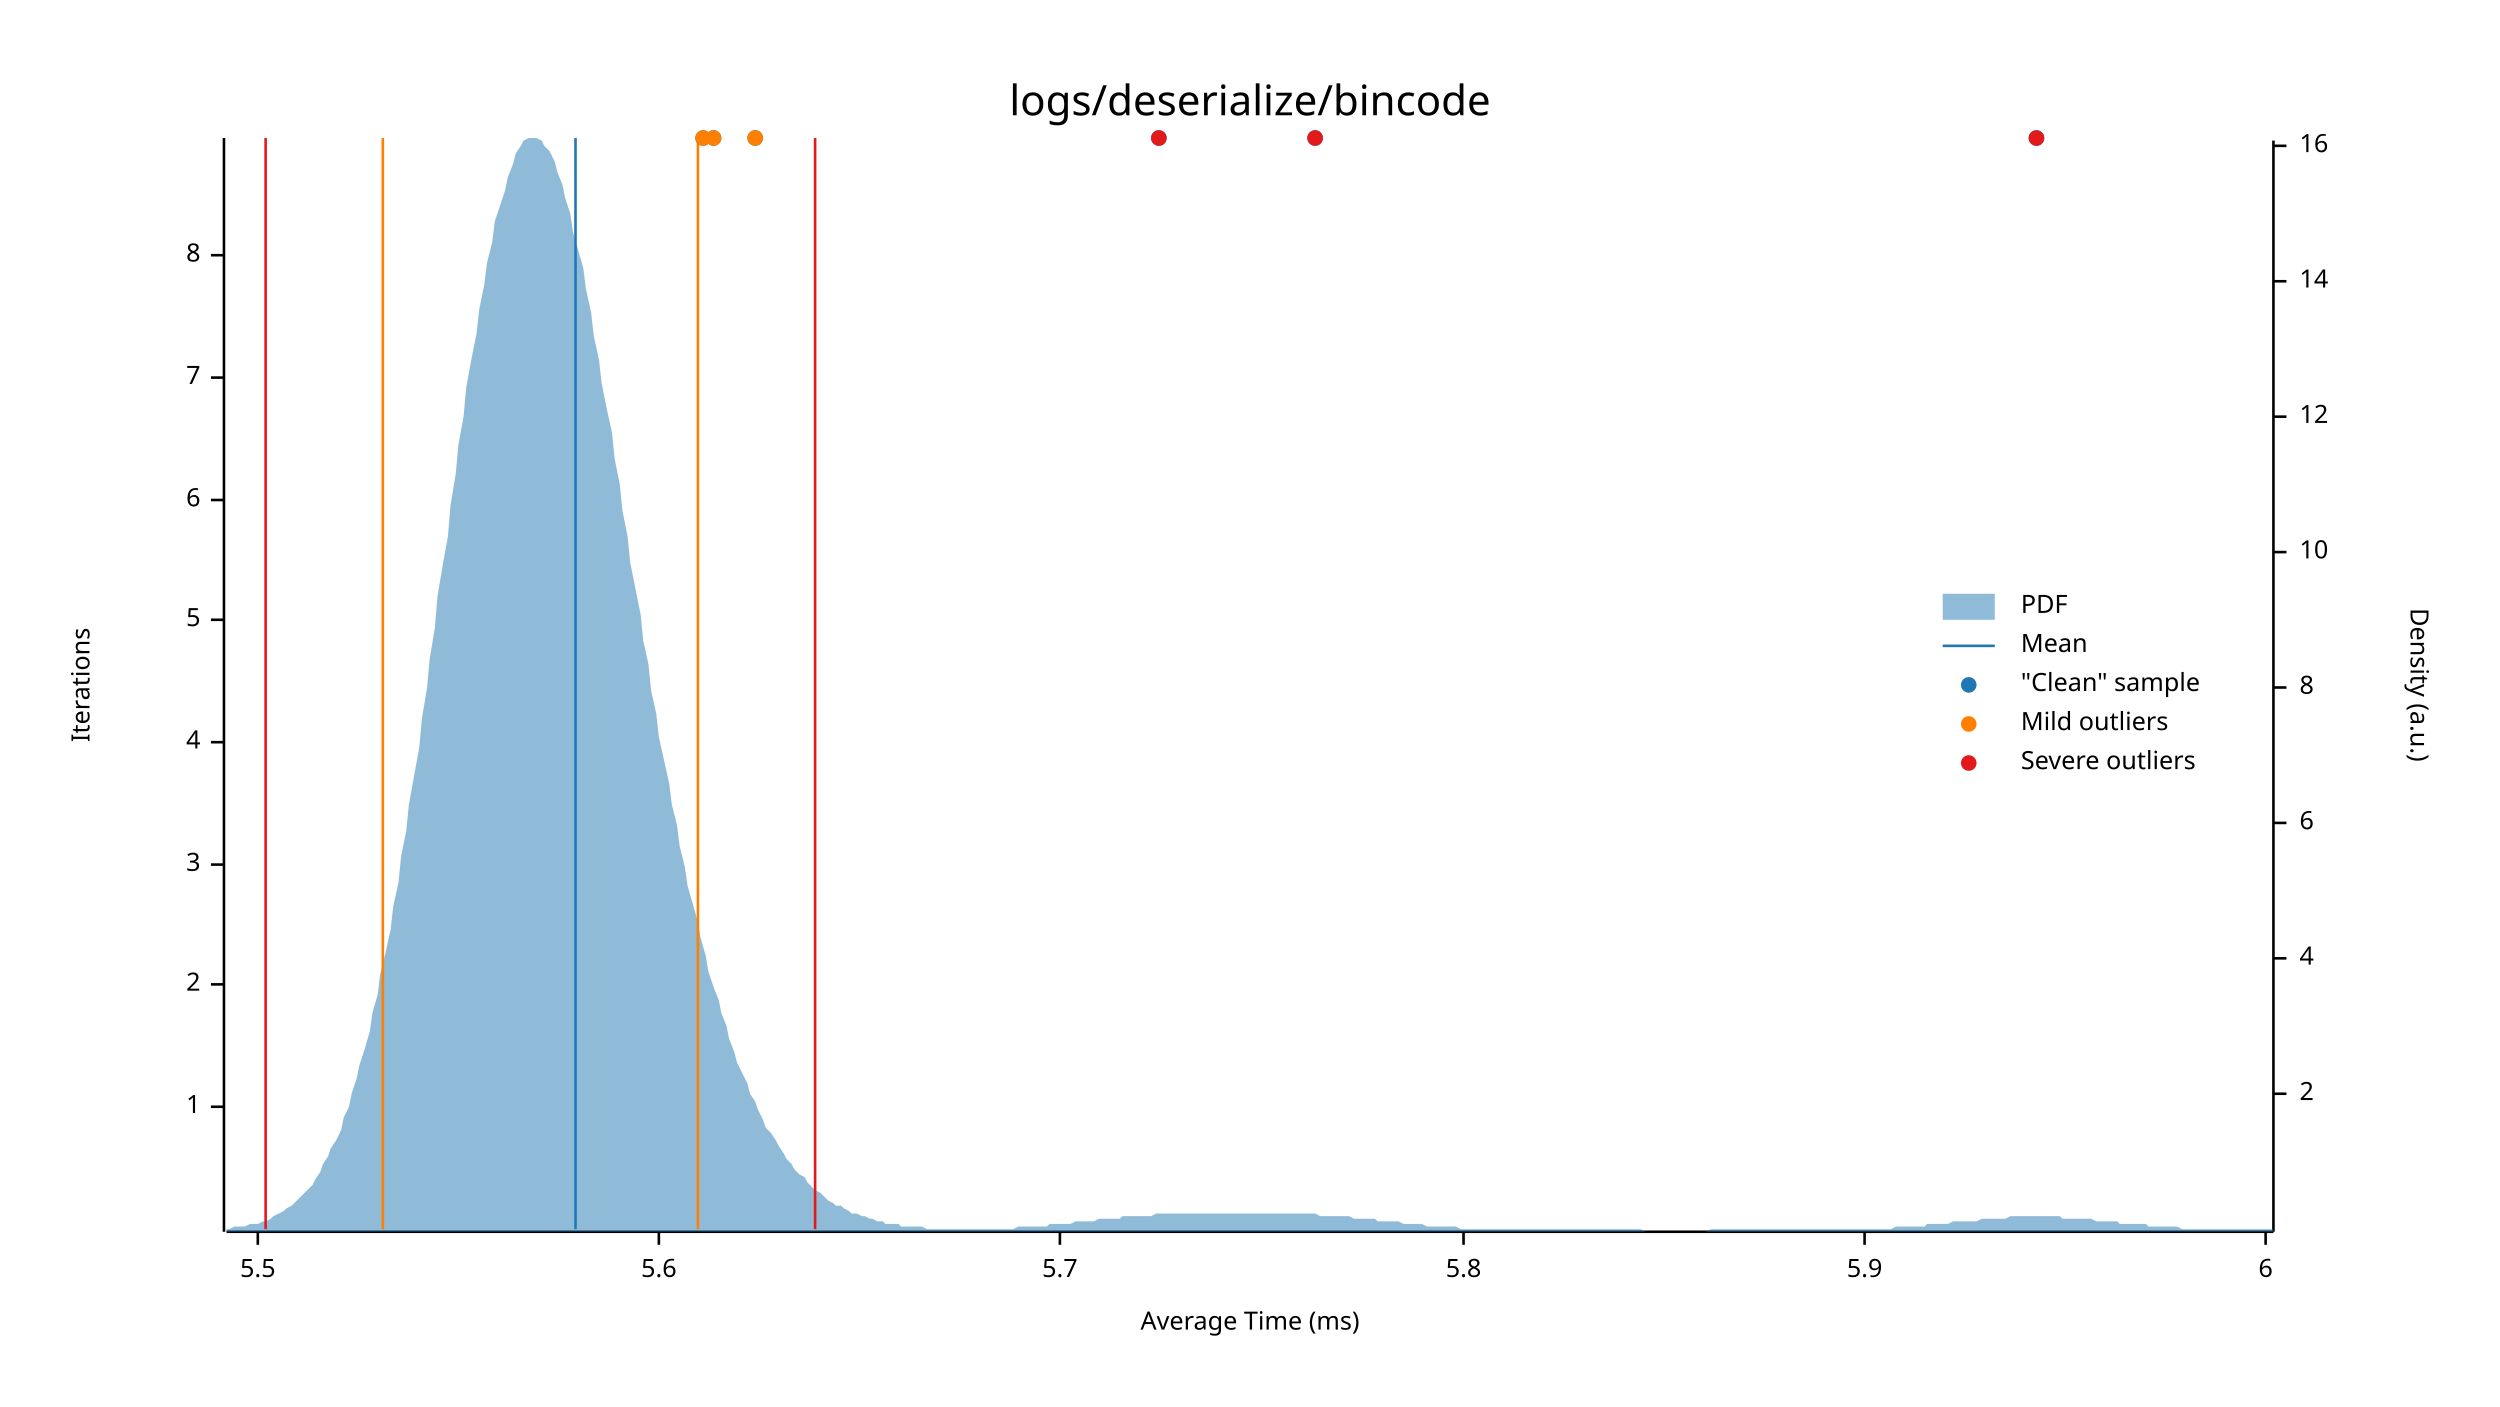
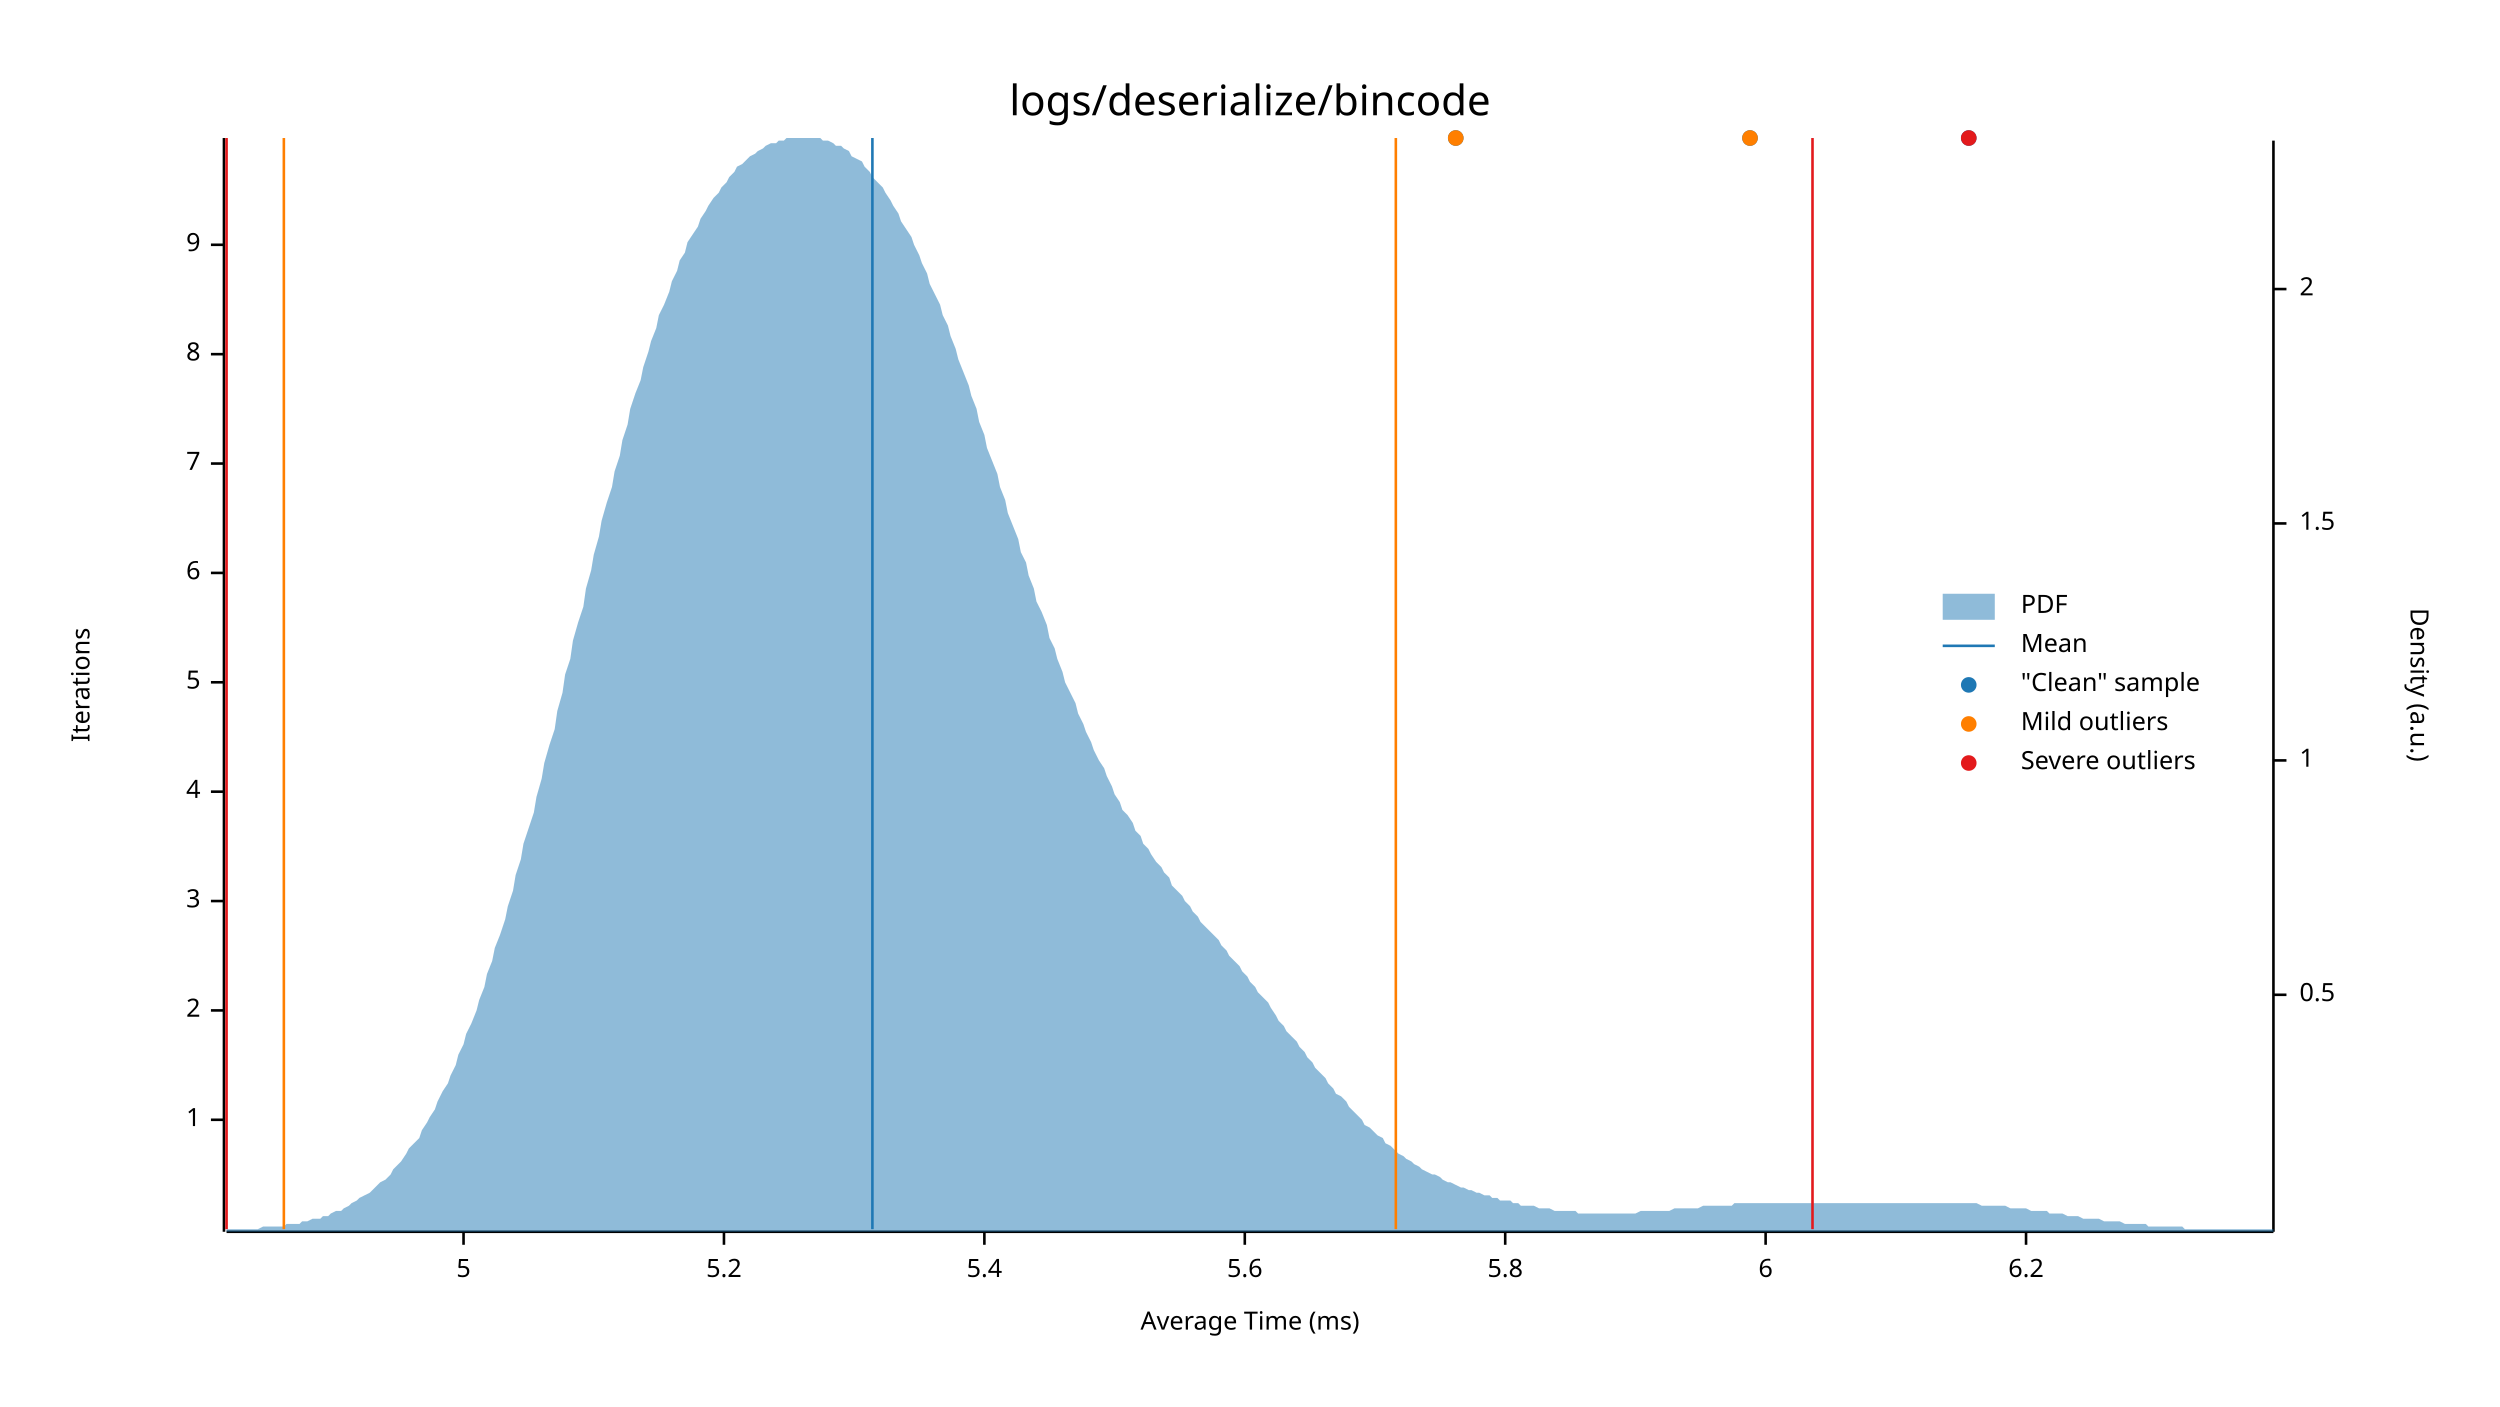
<svg xmlns="http://www.w3.org/2000/svg" style="background-color:#EEE;" width="960" height="540" viewBox="0 0 960 540">
  <text x="480" y="32" dy="0.76em" text-anchor="middle" font-family="sans-serif" font-size="16.129" opacity="1" fill="#000000">
logs/deserialize/bincode
</text>
  <text x="27" y="263" dy="0.76em" text-anchor="middle" font-family="sans-serif" font-size="9.677" opacity="1" fill="#000000" transform="rotate(270, 27, 263)">
Iterations
</text>
  <text x="480" y="513" dy="-0.5ex" text-anchor="middle" font-family="sans-serif" font-size="9.677" opacity="1" fill="#000000">
Average Time (ms)
</text>
  <polyline fill="none" opacity="1" stroke="#000000" stroke-width="1" points="86,53 86,473 " />
-   <text x="77" y="425" dy="0.5ex" text-anchor="end" font-family="sans-serif" font-size="9.677" opacity="1" fill="#000000">
+   <text x="77" y="430" dy="0.5ex" text-anchor="end" font-family="sans-serif" font-size="9.677" opacity="1" fill="#000000">
1
</text>
-   <polyline fill="none" opacity="1" stroke="#000000" stroke-width="1" points="81,425 86,425 " />
-   <text x="77" y="378" dy="0.5ex" text-anchor="end" font-family="sans-serif" font-size="9.677" opacity="1" fill="#000000">
+   <polyline fill="none" opacity="1" stroke="#000000" stroke-width="1" points="81,430 86,430 " />
+   <text x="77" y="388" dy="0.5ex" text-anchor="end" font-family="sans-serif" font-size="9.677" opacity="1" fill="#000000">
2
</text>
-   <polyline fill="none" opacity="1" stroke="#000000" stroke-width="1" points="81,378 86,378 " />
-   <text x="77" y="332" dy="0.5ex" text-anchor="end" font-family="sans-serif" font-size="9.677" opacity="1" fill="#000000">
+   <polyline fill="none" opacity="1" stroke="#000000" stroke-width="1" points="81,388 86,388 " />
+   <text x="77" y="346" dy="0.5ex" text-anchor="end" font-family="sans-serif" font-size="9.677" opacity="1" fill="#000000">
3
</text>
-   <polyline fill="none" opacity="1" stroke="#000000" stroke-width="1" points="81,332 86,332 " />
-   <text x="77" y="285" dy="0.5ex" text-anchor="end" font-family="sans-serif" font-size="9.677" opacity="1" fill="#000000">
+   <polyline fill="none" opacity="1" stroke="#000000" stroke-width="1" points="81,346 86,346 " />
+   <text x="77" y="304" dy="0.5ex" text-anchor="end" font-family="sans-serif" font-size="9.677" opacity="1" fill="#000000">
4
</text>
-   <polyline fill="none" opacity="1" stroke="#000000" stroke-width="1" points="81,285 86,285 " />
-   <text x="77" y="238" dy="0.5ex" text-anchor="end" font-family="sans-serif" font-size="9.677" opacity="1" fill="#000000">
+   <polyline fill="none" opacity="1" stroke="#000000" stroke-width="1" points="81,304 86,304 " />
+   <text x="77" y="262" dy="0.5ex" text-anchor="end" font-family="sans-serif" font-size="9.677" opacity="1" fill="#000000">
5
</text>
-   <polyline fill="none" opacity="1" stroke="#000000" stroke-width="1" points="81,238 86,238 " />
-   <text x="77" y="192" dy="0.5ex" text-anchor="end" font-family="sans-serif" font-size="9.677" opacity="1" fill="#000000">
+   <polyline fill="none" opacity="1" stroke="#000000" stroke-width="1" points="81,262 86,262 " />
+   <text x="77" y="220" dy="0.5ex" text-anchor="end" font-family="sans-serif" font-size="9.677" opacity="1" fill="#000000">
6
</text>
-   <polyline fill="none" opacity="1" stroke="#000000" stroke-width="1" points="81,192 86,192 " />
-   <text x="77" y="145" dy="0.5ex" text-anchor="end" font-family="sans-serif" font-size="9.677" opacity="1" fill="#000000">
+   <polyline fill="none" opacity="1" stroke="#000000" stroke-width="1" points="81,220 86,220 " />
+   <text x="77" y="178" dy="0.5ex" text-anchor="end" font-family="sans-serif" font-size="9.677" opacity="1" fill="#000000">
7
</text>
-   <polyline fill="none" opacity="1" stroke="#000000" stroke-width="1" points="81,145 86,145 " />
-   <text x="77" y="98" dy="0.5ex" text-anchor="end" font-family="sans-serif" font-size="9.677" opacity="1" fill="#000000">
+   <polyline fill="none" opacity="1" stroke="#000000" stroke-width="1" points="81,178 86,178 " />
+   <text x="77" y="136" dy="0.5ex" text-anchor="end" font-family="sans-serif" font-size="9.677" opacity="1" fill="#000000">
8
</text>
-   <polyline fill="none" opacity="1" stroke="#000000" stroke-width="1" points="81,98 86,98 " />
+   <polyline fill="none" opacity="1" stroke="#000000" stroke-width="1" points="81,136 86,136 " />
+   <text x="77" y="94" dy="0.5ex" text-anchor="end" font-family="sans-serif" font-size="9.677" opacity="1" fill="#000000">
+ 9
+ </text>
+   <polyline fill="none" opacity="1" stroke="#000000" stroke-width="1" points="81,94 86,94 " />
  <polyline fill="none" opacity="1" stroke="#000000" stroke-width="1" points="87,473 873,473 " />
-   <text x="99" y="483" dy="0.76em" text-anchor="middle" font-family="sans-serif" font-size="9.677" opacity="1" fill="#000000">
- 5.5
+   <text x="178" y="483" dy="0.76em" text-anchor="middle" font-family="sans-serif" font-size="9.677" opacity="1" fill="#000000">
+ 5
</text>
-   <polyline fill="none" opacity="1" stroke="#000000" stroke-width="1" points="99,473 99,478 " />
-   <text x="253" y="483" dy="0.76em" text-anchor="middle" font-family="sans-serif" font-size="9.677" opacity="1" fill="#000000">
+   <polyline fill="none" opacity="1" stroke="#000000" stroke-width="1" points="178,473 178,478 " />
+   <text x="278" y="483" dy="0.76em" text-anchor="middle" font-family="sans-serif" font-size="9.677" opacity="1" fill="#000000">
+ 5.2
+ </text>
+   <polyline fill="none" opacity="1" stroke="#000000" stroke-width="1" points="278,473 278,478 " />
+   <text x="378" y="483" dy="0.76em" text-anchor="middle" font-family="sans-serif" font-size="9.677" opacity="1" fill="#000000">
+ 5.4
+ </text>
+   <polyline fill="none" opacity="1" stroke="#000000" stroke-width="1" points="378,473 378,478 " />
+   <text x="478" y="483" dy="0.76em" text-anchor="middle" font-family="sans-serif" font-size="9.677" opacity="1" fill="#000000">
5.6
</text>
-   <polyline fill="none" opacity="1" stroke="#000000" stroke-width="1" points="253,473 253,478 " />
-   <text x="407" y="483" dy="0.76em" text-anchor="middle" font-family="sans-serif" font-size="9.677" opacity="1" fill="#000000">
- 5.7
- </text>
-   <polyline fill="none" opacity="1" stroke="#000000" stroke-width="1" points="407,473 407,478 " />
-   <text x="562" y="483" dy="0.76em" text-anchor="middle" font-family="sans-serif" font-size="9.677" opacity="1" fill="#000000">
+   <polyline fill="none" opacity="1" stroke="#000000" stroke-width="1" points="478,473 478,478 " />
+   <text x="578" y="483" dy="0.76em" text-anchor="middle" font-family="sans-serif" font-size="9.677" opacity="1" fill="#000000">
5.8
</text>
-   <polyline fill="none" opacity="1" stroke="#000000" stroke-width="1" points="562,473 562,478 " />
-   <text x="716" y="483" dy="0.76em" text-anchor="middle" font-family="sans-serif" font-size="9.677" opacity="1" fill="#000000">
- 5.9
- </text>
-   <polyline fill="none" opacity="1" stroke="#000000" stroke-width="1" points="716,473 716,478 " />
-   <text x="870" y="483" dy="0.76em" text-anchor="middle" font-family="sans-serif" font-size="9.677" opacity="1" fill="#000000">
+   <polyline fill="none" opacity="1" stroke="#000000" stroke-width="1" points="578,473 578,478 " />
+   <text x="678" y="483" dy="0.76em" text-anchor="middle" font-family="sans-serif" font-size="9.677" opacity="1" fill="#000000">
6
</text>
-   <polyline fill="none" opacity="1" stroke="#000000" stroke-width="1" points="870,473 870,478 " />
+   <polyline fill="none" opacity="1" stroke="#000000" stroke-width="1" points="678,473 678,478 " />
+   <text x="778" y="483" dy="0.76em" text-anchor="middle" font-family="sans-serif" font-size="9.677" opacity="1" fill="#000000">
+ 6.2
+ </text>
+   <polyline fill="none" opacity="1" stroke="#000000" stroke-width="1" points="778,473 778,478 " />
  <text x="933" y="263" dy="0.76em" text-anchor="middle" font-family="sans-serif" font-size="9.677" opacity="1" fill="#000000" transform="rotate(90, 933, 263)">
Density (a.u.)
</text>
  <polyline fill="none" opacity="1" stroke="#000000" stroke-width="1" points="873,54 873,473 " />
-   <text x="883" y="420" dy="0.5ex" text-anchor="start" font-family="sans-serif" font-size="9.677" opacity="1" fill="#000000">
+   <text x="883" y="382" dy="0.5ex" text-anchor="start" font-family="sans-serif" font-size="9.677" opacity="1" fill="#000000">
+ 0.5
+ </text>
+   <polyline fill="none" opacity="1" stroke="#000000" stroke-width="1" points="873,382 878,382 " />
+   <text x="883" y="292" dy="0.5ex" text-anchor="start" font-family="sans-serif" font-size="9.677" opacity="1" fill="#000000">
+ 1
+ </text>
+   <polyline fill="none" opacity="1" stroke="#000000" stroke-width="1" points="873,292 878,292 " />
+   <text x="883" y="201" dy="0.5ex" text-anchor="start" font-family="sans-serif" font-size="9.677" opacity="1" fill="#000000">
+ 1.5
+ </text>
+   <polyline fill="none" opacity="1" stroke="#000000" stroke-width="1" points="873,201 878,201 " />
+   <text x="883" y="111" dy="0.5ex" text-anchor="start" font-family="sans-serif" font-size="9.677" opacity="1" fill="#000000">
2
</text>
-   <polyline fill="none" opacity="1" stroke="#000000" stroke-width="1" points="873,420 878,420 " />
-   <text x="883" y="368" dy="0.5ex" text-anchor="start" font-family="sans-serif" font-size="9.677" opacity="1" fill="#000000">
- 4
- </text>
-   <polyline fill="none" opacity="1" stroke="#000000" stroke-width="1" points="873,368 878,368 " />
-   <text x="883" y="316" dy="0.5ex" text-anchor="start" font-family="sans-serif" font-size="9.677" opacity="1" fill="#000000">
- 6
- </text>
-   <polyline fill="none" opacity="1" stroke="#000000" stroke-width="1" points="873,316 878,316 " />
-   <text x="883" y="264" dy="0.5ex" text-anchor="start" font-family="sans-serif" font-size="9.677" opacity="1" fill="#000000">
- 8
- </text>
-   <polyline fill="none" opacity="1" stroke="#000000" stroke-width="1" points="873,264 878,264 " />
-   <text x="883" y="212" dy="0.5ex" text-anchor="start" font-family="sans-serif" font-size="9.677" opacity="1" fill="#000000">
- 10
- </text>
-   <polyline fill="none" opacity="1" stroke="#000000" stroke-width="1" points="873,212 878,212 " />
-   <text x="883" y="160" dy="0.5ex" text-anchor="start" font-family="sans-serif" font-size="9.677" opacity="1" fill="#000000">
- 12
- </text>
-   <polyline fill="none" opacity="1" stroke="#000000" stroke-width="1" points="873,160 878,160 " />
-   <text x="883" y="108" dy="0.5ex" text-anchor="start" font-family="sans-serif" font-size="9.677" opacity="1" fill="#000000">
- 14
- </text>
-   <polyline fill="none" opacity="1" stroke="#000000" stroke-width="1" points="873,108 878,108 " />
-   <text x="883" y="56" dy="0.5ex" text-anchor="start" font-family="sans-serif" font-size="9.677" opacity="1" fill="#000000">
- 16
- </text>
-   <polyline fill="none" opacity="1" stroke="#000000" stroke-width="1" points="873,56 878,56 " />
-   <polygon opacity="0.5" fill="#1F78B4" points="87,472 88,472 90,471 91,471 93,471 94,471 96,470 98,470 99,470 101,469 102,469 104,468 105,467 107,466 109,465 110,464 112,463 113,462 115,460 116,459 118,457 120,455 121,453 123,450 124,447 126,444 127,441 129,438 131,434 132,429 134,425 135,420 137,414 138,409 140,403 142,396 143,389 145,382 146,374 148,366 150,357 151,348 153,339 154,329 156,319 157,309 159,298 161,287 162,276 164,264 165,253 167,241 168,229 170,217 172,206 173,194 175,182 176,171 178,160 179,149 181,138 183,128 184,119 186,109 187,101 189,93 190,85 192,79 194,73 195,68 197,63 198,59 200,56 201,54 203,53 205,53 206,53 208,54 209,56 211,58 213,62 214,66 216,71 217,76 219,82 220,89 222,96 224,103 225,111 227,120 228,129 230,138 231,147 233,157 235,166 236,176 238,186 239,196 241,206 242,216 244,226 246,236 247,246 249,255 250,265 252,274 253,283 255,292 257,301 258,309 260,317 261,325 263,333 264,340 266,347 268,354 269,360 271,367 272,373 274,379 276,384 277,389 279,394 280,399 282,404 283,408 285,412 287,416 288,420 290,423 291,426 293,430 294,433 296,435 298,438 299,440 301,443 302,445 304,447 305,449 307,451 309,452 310,454 312,456 313,457 315,458 316,459 318,461 320,462 321,463 323,463 324,464 326,465 327,466 329,466 331,467 332,467 334,468 335,468 337,469 339,469 340,470 342,470 343,470 345,470 346,471 348,471 350,471 351,471 353,471 354,471 356,472 357,472 359,472 361,472 362,472 364,472 365,472 367,472 368,472 370,472 372,472 373,472 375,472 376,472 378,472 379,472 381,472 383,472 384,472 386,472 387,472 389,472 391,471 392,471 394,471 395,471 397,471 398,471 400,471 402,471 403,470 405,470 406,470 408,470 409,470 411,470 413,469 414,469 416,469 417,469 419,469 420,469 422,468 424,468 425,468 427,468 428,468 430,468 431,467 433,467 435,467 436,467 438,467 439,467 441,467 442,467 444,466 446,466 447,466 449,466 450,466 452,466 454,466 455,466 457,466 458,466 460,466 461,466 463,466 465,466 466,466 468,466 469,466 471,466 472,466 474,466 476,466 477,466 479,466 480,466 482,466 483,466 485,466 487,466 488,466 490,466 491,466 493,466 494,466 496,466 498,466 499,466 501,466 502,466 504,466 505,466 507,467 509,467 510,467 512,467 513,467 515,467 517,467 518,467 520,468 521,468 523,468 524,468 526,468 528,468 529,469 531,469 532,469 534,469 535,469 537,469 539,470 540,470 542,470 543,470 545,470 546,470 548,471 550,471 551,471 553,471 554,471 556,471 557,471 559,471 561,472 562,472 564,472 565,472 567,472 568,472 570,472 572,472 573,472 575,472 576,472 578,472 580,472 581,472 583,472 584,472 586,472 587,472 589,472 591,472 592,472 594,472 595,472 597,472 598,472 600,472 602,472 603,472 605,472 606,472 608,472 609,472 611,472 613,472 614,472 616,472 617,472 619,472 620,472 622,472 624,472 625,472 627,472 628,472 630,472 632,473 633,473 635,473 636,473 638,473 639,473 641,473 643,473 644,473 646,473 647,473 649,473 650,473 652,473 654,473 655,473 657,472 658,472 660,472 661,472 663,472 665,472 666,472 668,472 669,472 671,472 672,472 674,472 676,472 677,472 679,472 680,472 682,472 683,472 685,472 687,472 688,472 690,472 691,472 693,472 695,472 696,472 698,472 699,472 701,472 702,472 704,472 706,472 707,472 709,472 710,472 712,472 713,472 715,472 717,472 718,472 720,472 721,472 723,472 724,472 726,472 728,471 729,471 731,471 732,471 734,471 735,471 737,471 739,471 740,470 742,470 743,470 745,470 746,470 748,470 750,469 751,469 753,469 754,469 756,469 758,469 759,469 761,468 762,468 764,468 765,468 767,468 769,468 770,468 772,467 773,467 775,467 776,467 778,467 780,467 781,467 783,467 784,467 786,467 787,467 789,467 791,467 792,468 794,468 795,468 797,468 798,468 800,468 802,468 803,468 805,469 806,469 808,469 809,469 811,469 813,469 814,470 816,470 817,470 819,470 821,470 822,470 824,470 825,471 827,471 828,471 830,471 832,471 833,471 835,471 836,471 838,472 839,472 841,472 843,472 844,472 846,472 847,472 849,472 850,472 852,472 854,472 855,472 857,472 858,472 860,472 861,472 863,472 865,472 866,472 868,472 869,472 871,472 873,472 873,473 87,473 " />
-   <polyline fill="none" opacity="1" stroke="#1F78B4" stroke-width="1" points="221,472 221,53 " />
-   <polyline fill="none" opacity="1" stroke="#FF7F00" stroke-width="1" points="147,472 147,53 " />
-   <polyline fill="none" opacity="1" stroke="#FF7F00" stroke-width="1" points="268,472 268,53 " />
-   <polyline fill="none" opacity="1" stroke="#E31A1C" stroke-width="1" points="102,472 102,53 " />
-   <polyline fill="none" opacity="1" stroke="#E31A1C" stroke-width="1" points="313,472 313,53 " />
-   <circle cx="270" cy="53" r="3" opacity="1" fill="#1F78B4" stroke="none" stroke-width="1" />
-   <circle cx="274" cy="53" r="3" opacity="1" fill="#1F78B4" stroke="none" stroke-width="1" />
-   <circle cx="505" cy="53" r="3" opacity="1" fill="#1F78B4" stroke="none" stroke-width="1" />
-   <circle cx="445" cy="53" r="3" opacity="1" fill="#1F78B4" stroke="none" stroke-width="1" />
-   <circle cx="290" cy="53" r="3" opacity="1" fill="#1F78B4" stroke="none" stroke-width="1" />
-   <circle cx="782" cy="53" r="3" opacity="1" fill="#1F78B4" stroke="none" stroke-width="1" />
-   <circle cx="270" cy="53" r="3" opacity="1" fill="#FF7F00" stroke="none" stroke-width="1" />
-   <circle cx="274" cy="53" r="3" opacity="1" fill="#FF7F00" stroke="none" stroke-width="1" />
-   <circle cx="290" cy="53" r="3" opacity="1" fill="#FF7F00" stroke="none" stroke-width="1" />
-   <circle cx="505" cy="53" r="3" opacity="1" fill="#E31A1C" stroke="none" stroke-width="1" />
-   <circle cx="445" cy="53" r="3" opacity="1" fill="#E31A1C" stroke="none" stroke-width="1" />
-   <circle cx="782" cy="53" r="3" opacity="1" fill="#E31A1C" stroke="none" stroke-width="1" />
+   <polyline fill="none" opacity="1" stroke="#000000" stroke-width="1" points="873,111 878,111 " />
+   <polygon opacity="0.5" fill="#1F78B4" points="87,472 88,472 90,472 91,472 93,472 94,472 96,472 98,472 99,472 101,471 102,471 104,471 105,471 107,471 109,471 110,470 112,470 113,470 115,470 116,469 118,469 120,468 121,468 123,468 124,467 126,467 127,466 129,465 131,465 132,464 134,463 135,462 137,461 138,460 140,459 142,458 143,457 145,455 146,454 148,453 150,451 151,449 153,447 154,446 156,443 157,441 159,439 161,437 162,434 164,431 165,429 167,426 168,423 170,419 172,416 173,413 175,409 176,405 178,401 179,397 181,393 183,388 184,384 186,379 187,374 189,369 190,364 192,359 194,353 195,348 197,342 198,336 200,330 201,324 203,318 205,312 206,306 208,299 209,293 211,286 213,280 214,273 216,266 217,259 219,253 220,246 222,239 224,233 225,226 227,219 228,213 230,206 231,200 233,193 235,187 236,181 238,175 239,169 241,163 242,157 244,151 246,146 247,141 249,135 250,131 252,126 253,121 255,117 257,112 258,108 260,104 261,100 263,97 264,93 266,90 268,87 269,84 271,81 272,79 274,76 276,74 277,72 279,70 280,68 282,66 283,64 285,63 287,61 288,60 290,59 291,58 293,57 294,56 296,55 298,55 299,54 301,54 302,53 304,53 305,53 307,53 309,53 310,53 312,53 313,53 315,53 316,54 318,54 320,55 321,56 323,56 324,57 326,58 327,60 329,61 331,62 332,64 334,66 335,68 337,70 339,72 340,74 342,77 343,79 345,82 346,85 348,88 350,91 351,94 353,98 354,101 356,105 357,109 359,113 361,117 362,121 364,125 365,129 367,134 368,138 370,143 372,148 373,152 375,157 376,162 378,167 379,172 381,177 383,182 384,187 386,192 387,197 389,202 391,207 392,212 394,216 395,221 397,226 398,231 400,235 402,240 403,245 405,249 406,253 408,258 409,262 411,266 413,270 414,274 416,278 417,281 419,285 420,288 422,292 424,295 425,298 427,302 428,305 430,308 431,311 433,313 435,316 436,319 438,321 439,324 441,326 442,328 444,331 446,333 447,335 449,337 450,340 452,342 454,344 455,346 457,348 458,350 460,352 461,354 463,356 465,358 466,359 468,361 469,363 471,365 472,367 474,369 476,371 477,373 479,375 480,377 482,379 483,381 485,383 487,385 488,387 490,390 491,392 493,394 494,396 496,398 498,400 499,402 501,404 502,406 504,408 505,410 507,412 509,414 510,416 512,418 513,420 515,421 517,423 518,425 520,427 521,428 523,430 524,432 526,433 528,435 529,436 531,437 532,439 534,440 535,441 537,443 539,444 540,445 542,446 543,447 545,448 546,449 548,450 550,451 551,451 553,452 554,453 556,454 557,454 559,455 561,456 562,456 564,457 565,457 567,458 568,458 570,459 572,459 573,460 575,460 576,461 578,461 580,461 581,462 583,462 584,463 586,463 587,463 589,463 591,464 592,464 594,464 595,464 597,465 598,465 600,465 602,465 603,465 605,465 606,466 608,466 609,466 611,466 613,466 614,466 616,466 617,466 619,466 620,466 622,466 624,466 625,466 627,466 628,466 630,465 632,465 633,465 635,465 636,465 638,465 639,465 641,465 643,464 644,464 646,464 647,464 649,464 650,464 652,464 654,463 655,463 657,463 658,463 660,463 661,463 663,463 665,463 666,462 668,462 669,462 671,462 672,462 674,462 676,462 677,462 679,462 680,462 682,462 683,462 685,462 687,462 688,462 690,462 691,462 693,462 695,462 696,462 698,462 699,462 701,462 702,462 704,462 706,462 707,462 709,462 710,462 712,462 713,462 715,462 717,462 718,462 720,462 721,462 723,462 724,462 726,462 728,462 729,462 731,462 732,462 734,462 735,462 737,462 739,462 740,462 742,462 743,462 745,462 746,462 748,462 750,462 751,462 753,462 754,462 756,462 758,462 759,462 761,463 762,463 764,463 765,463 767,463 769,463 770,463 772,464 773,464 775,464 776,464 778,464 780,465 781,465 783,465 784,465 786,465 787,466 789,466 791,466 792,466 794,467 795,467 797,467 798,467 800,468 802,468 803,468 805,468 806,468 808,469 809,469 811,469 813,469 814,469 816,470 817,470 819,470 821,470 822,470 824,470 825,471 827,471 828,471 830,471 832,471 833,471 835,471 836,471 838,471 839,472 841,472 843,472 844,472 846,472 847,472 849,472 850,472 852,472 854,472 855,472 857,472 858,472 860,472 861,472 863,472 865,472 866,472 868,472 869,472 871,472 873,472 873,473 87,473 " />
+   <polyline fill="none" opacity="1" stroke="#1F78B4" stroke-width="1" points="335,472 335,53 " />
+   <polyline fill="none" opacity="1" stroke="#FF7F00" stroke-width="1" points="109,472 109,53 " />
+   <polyline fill="none" opacity="1" stroke="#FF7F00" stroke-width="1" points="536,472 536,53 " />
+   <polyline fill="none" opacity="1" stroke="#E31A1C" stroke-width="1" points="87,472 87,53 " />
+   <polyline fill="none" opacity="1" stroke="#E31A1C" stroke-width="1" points="696,472 696,53 " />
+   <circle cx="756" cy="53" r="3" opacity="1" fill="#1F78B4" stroke="none" stroke-width="1" />
+   <circle cx="559" cy="53" r="3" opacity="1" fill="#1F78B4" stroke="none" stroke-width="1" />
+   <circle cx="672" cy="53" r="3" opacity="1" fill="#1F78B4" stroke="none" stroke-width="1" />
+   <circle cx="559" cy="53" r="3" opacity="1" fill="#FF7F00" stroke="none" stroke-width="1" />
+   <circle cx="672" cy="53" r="3" opacity="1" fill="#FF7F00" stroke="none" stroke-width="1" />
+   <circle cx="756" cy="53" r="3" opacity="1" fill="#E31A1C" stroke="none" stroke-width="1" />
  <text x="776" y="228" dy="0.76em" text-anchor="start" font-family="sans-serif" font-size="9.677" opacity="1" fill="#000000">
PDF
</text>
  <text x="776" y="243" dy="0.76em" text-anchor="start" font-family="sans-serif" font-size="9.677" opacity="1" fill="#000000">
Mean
</text>
  <text x="776" y="258" dy="0.76em" text-anchor="start" font-family="sans-serif" font-size="9.677" opacity="1" fill="#000000">
"Clean" sample
</text>
  <text x="776" y="273" dy="0.76em" text-anchor="start" font-family="sans-serif" font-size="9.677" opacity="1" fill="#000000">
Mild outliers
</text>
  <text x="776" y="288" dy="0.76em" text-anchor="start" font-family="sans-serif" font-size="9.677" opacity="1" fill="#000000">
Severe outliers
</text>
  <rect x="746" y="228" width="20" height="10" opacity="0.5" fill="#1F78B4" stroke="none" />
  <polyline fill="none" opacity="1" stroke="#1F78B4" stroke-width="1" points="746,248 766,248 " />
  <circle cx="756" cy="263" r="3" opacity="1" fill="#1F78B4" stroke="none" stroke-width="1" />
  <circle cx="756" cy="278" r="3" opacity="1" fill="#FF7F00" stroke="none" stroke-width="1" />
  <circle cx="756" cy="293" r="3" opacity="1" fill="#E31A1C" stroke="none" stroke-width="1" />
</svg>
